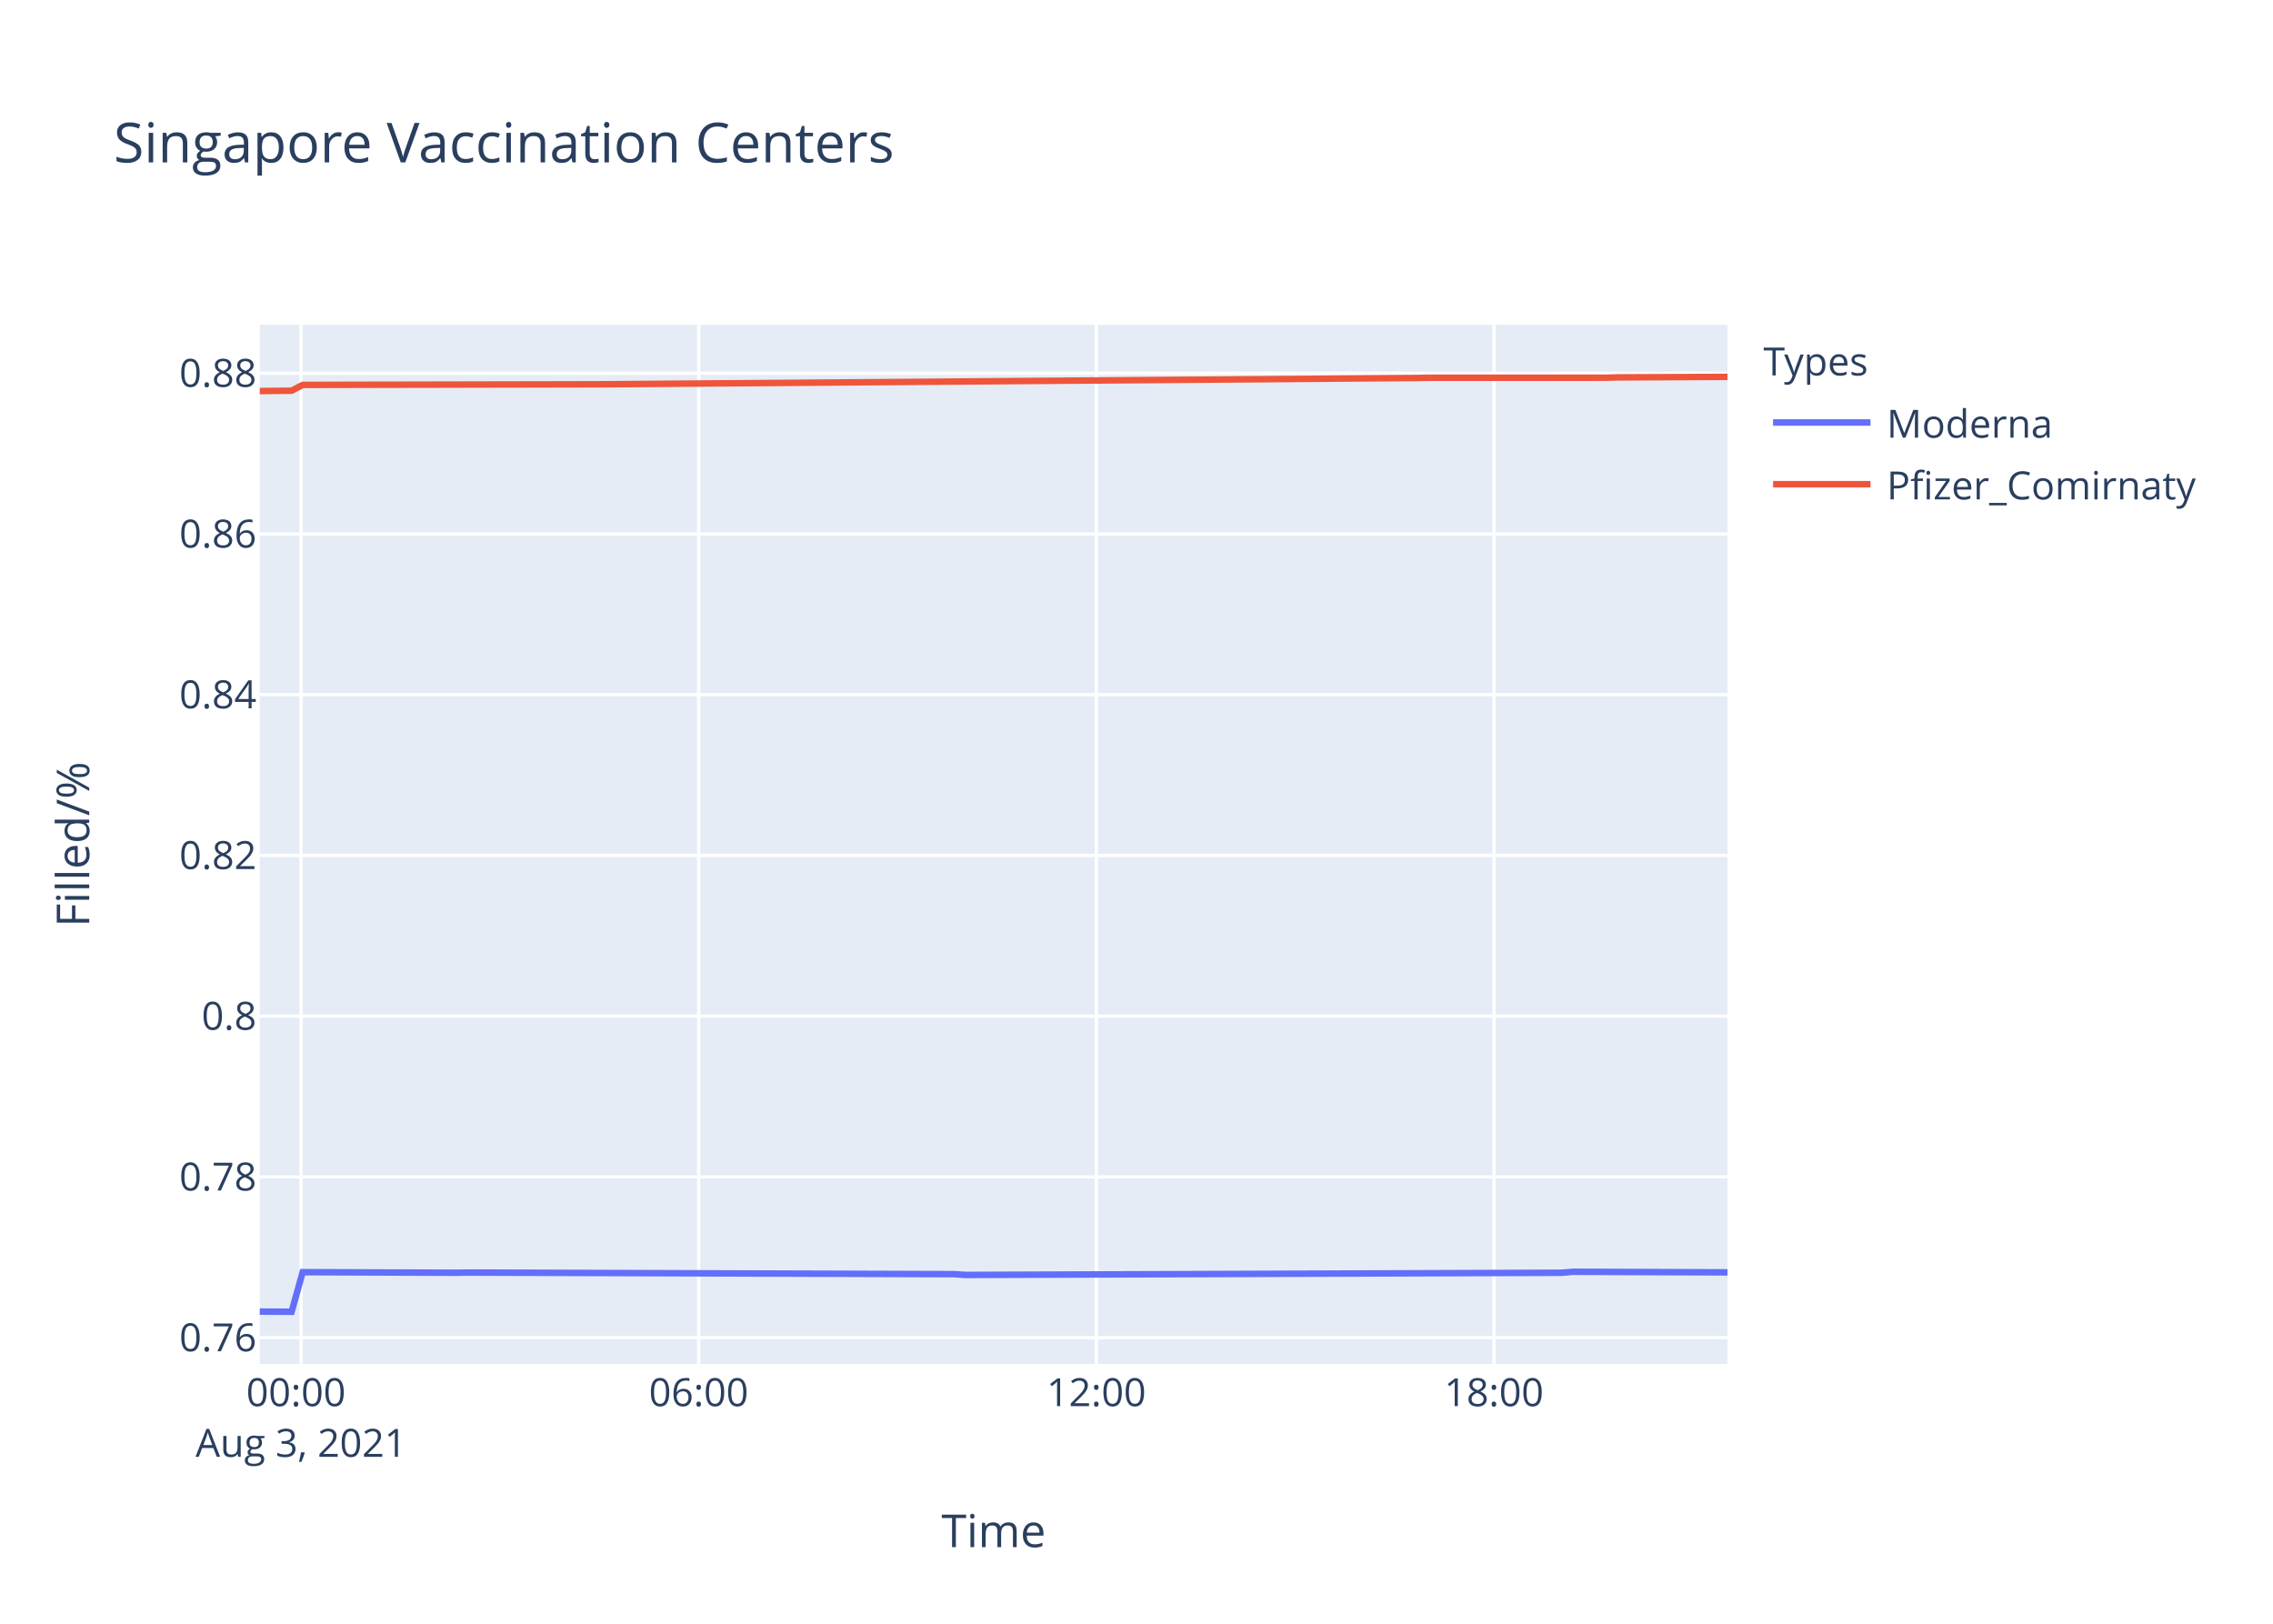
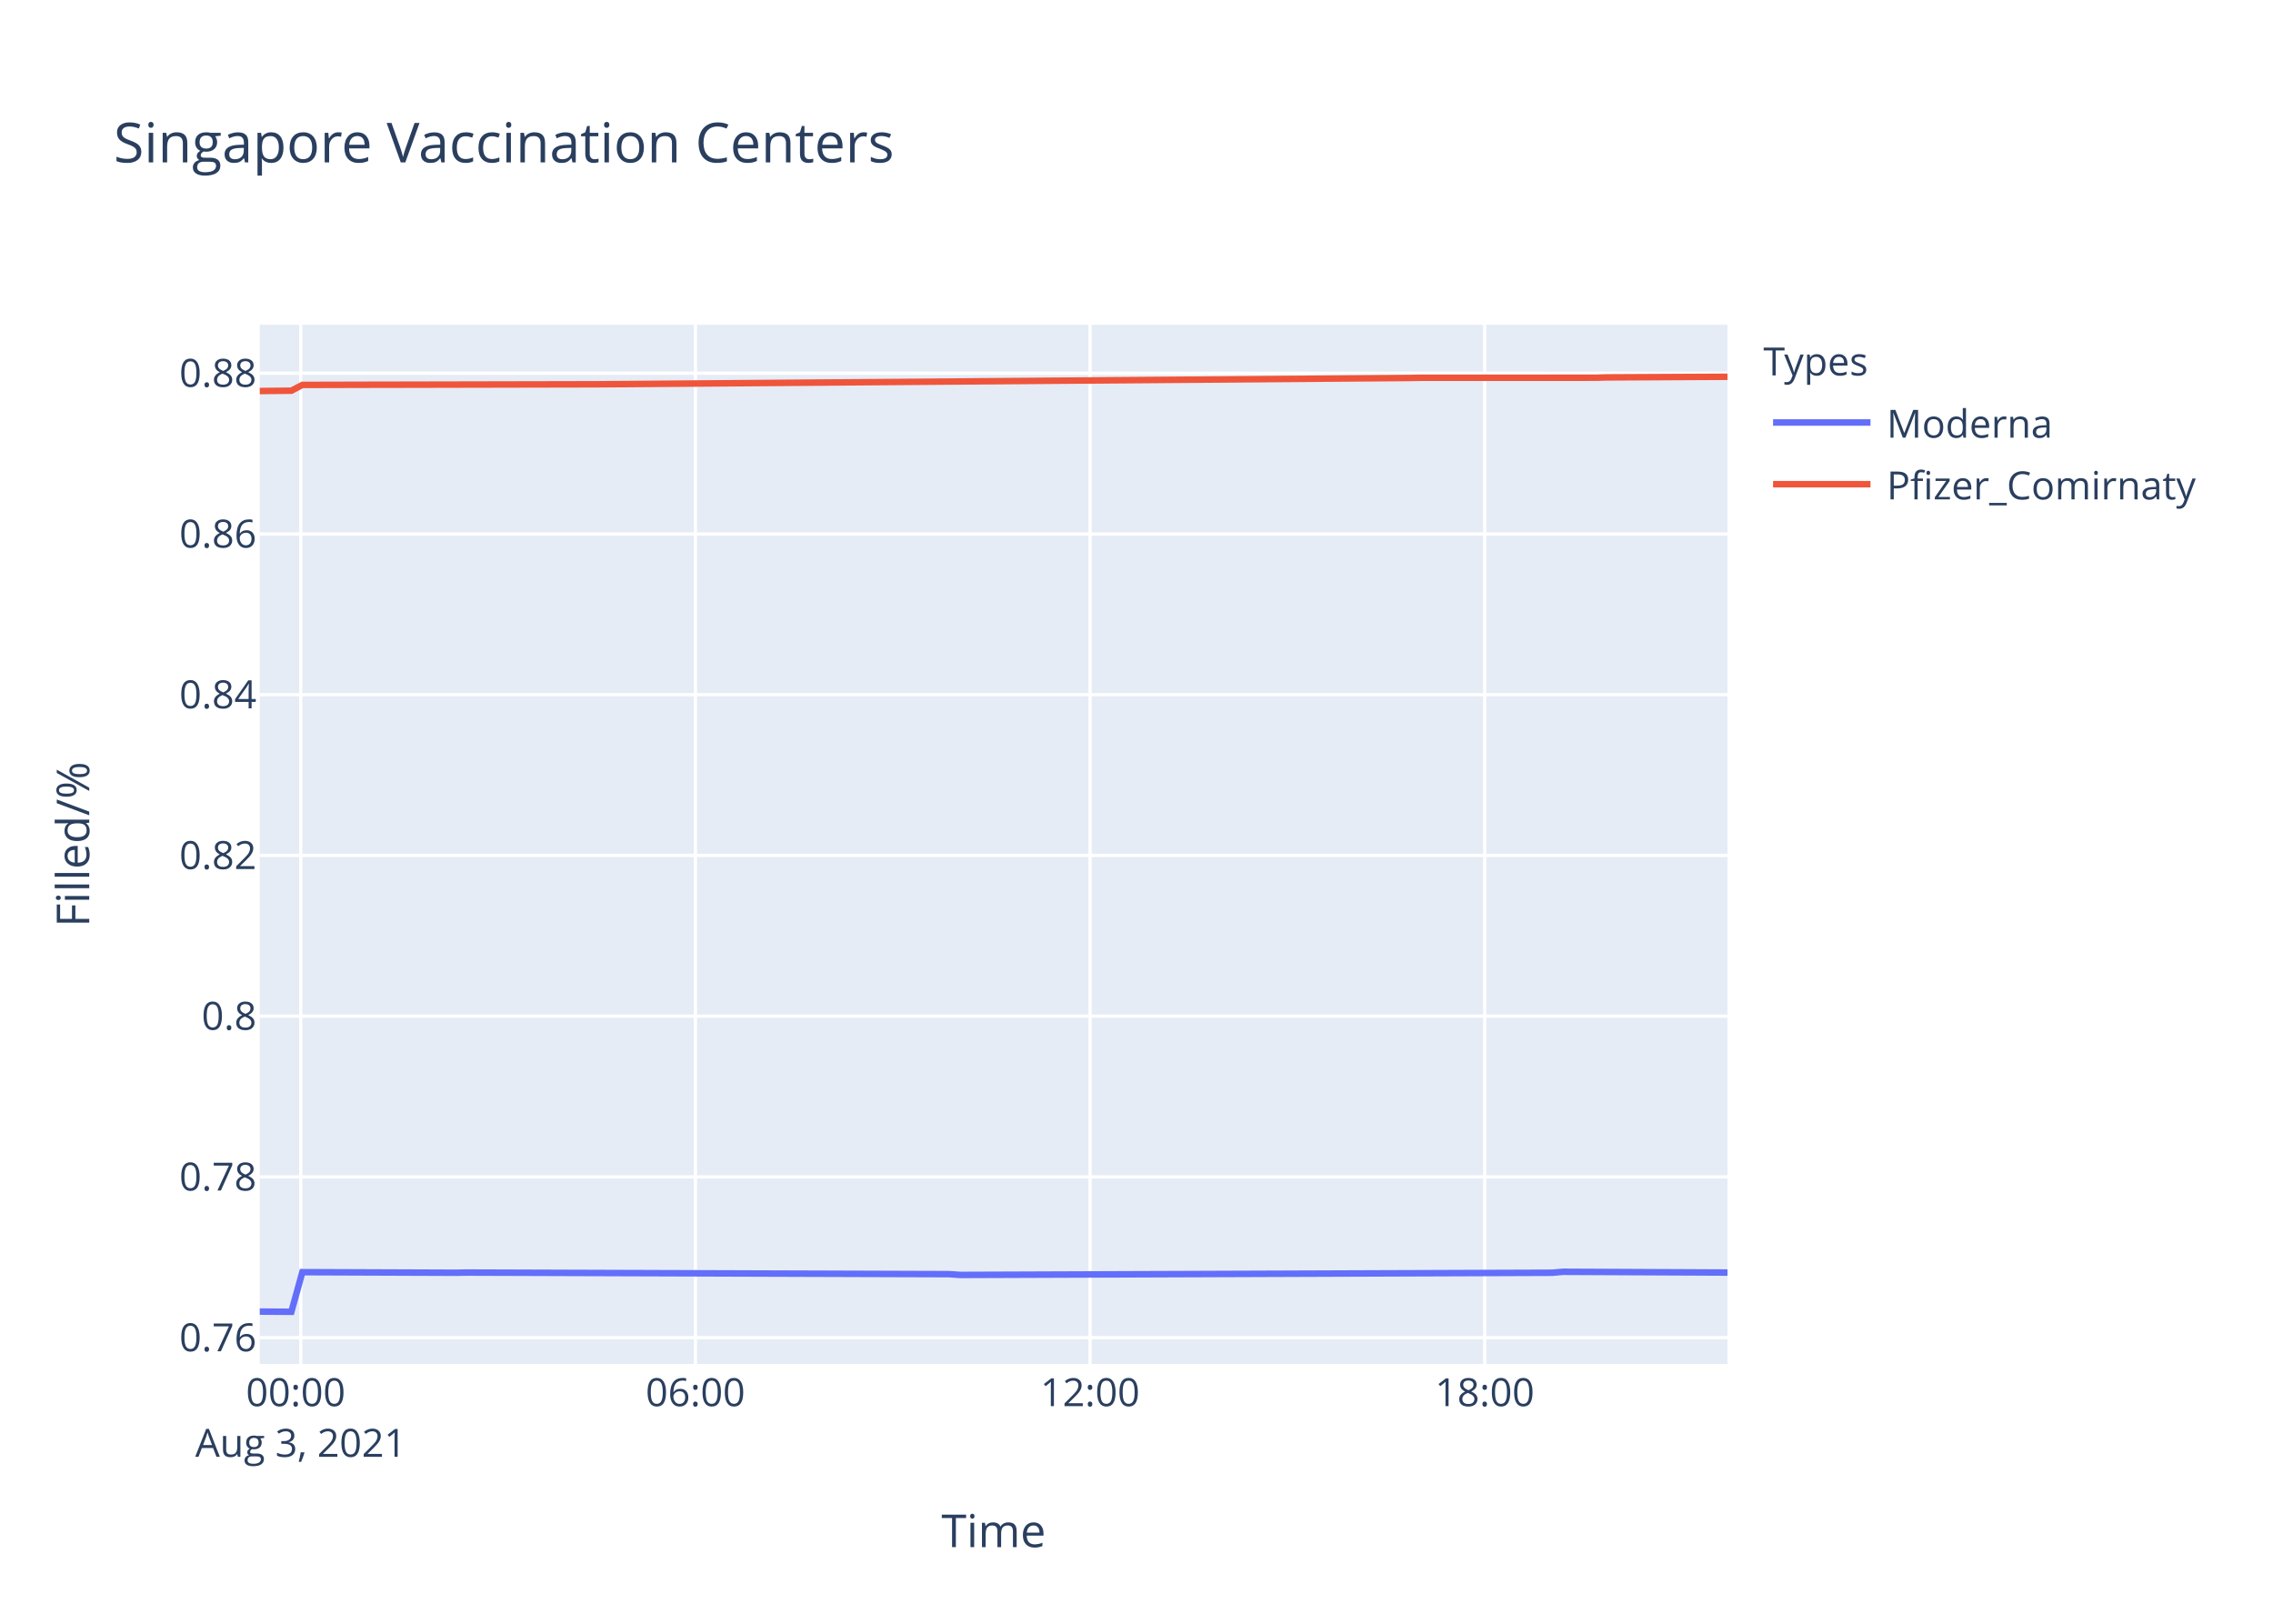
<svg xmlns="http://www.w3.org/2000/svg" class="main-svg" width="700" height="500" style="" viewBox="0 0 700 500">
  <rect x="0" y="0" width="700" height="500" style="fill: rgb(255, 255, 255); fill-opacity: 1;" />
-   <defs id="defs-cc6122">
+   <defs id="defs-621265">
    <g class="clips">
-       <clipPath id="clipcc6122xyplot" class="plotclip">
+       <clipPath id="clip621265xyplot" class="plotclip">
        <rect width="452" height="320" />
      </clipPath>
-       <clipPath class="axesclip" id="clipcc6122x">
+       <clipPath class="axesclip" id="clip621265x">
        <rect x="80" y="0" width="452" height="500" />
      </clipPath>
-       <clipPath class="axesclip" id="clipcc6122y">
+       <clipPath class="axesclip" id="clip621265y">
        <rect x="0" y="100" width="700" height="320" />
      </clipPath>
-       <clipPath class="axesclip" id="clipcc6122xy">
+       <clipPath class="axesclip" id="clip621265xy">
        <rect x="80" y="100" width="452" height="320" />
      </clipPath>
    </g>
    <g class="gradients" />
  </defs>
  <g class="bglayer">
    <rect class="bg" x="80" y="100" width="452" height="320" style="fill: rgb(229, 236, 246); fill-opacity: 1; stroke-width: 0;" />
  </g>
  <g class="layer-below">
    <g class="imagelayer" />
    <g class="shapelayer" />
  </g>
  <g class="cartesianlayer">
    <g class="subplot xy">
      <g class="layer-subplot">
        <g class="shapelayer" />
        <g class="imagelayer" />
      </g>
      <g class="gridlayer">
        <g class="x">
-           <path class="xgrid crisp" transform="translate(92.71,0)" d="M0,100v320" style="stroke: rgb(255, 255, 255); stroke-opacity: 1; stroke-width: 1px;" />
-           <path class="xgrid crisp" transform="translate(215.17,0)" d="M0,100v320" style="stroke: rgb(255, 255, 255); stroke-opacity: 1; stroke-width: 1px;" />
-           <path class="xgrid crisp" transform="translate(337.62,0)" d="M0,100v320" style="stroke: rgb(255, 255, 255); stroke-opacity: 1; stroke-width: 1px;" />
-           <path class="xgrid crisp" transform="translate(460.08,0)" d="M0,100v320" style="stroke: rgb(255, 255, 255); stroke-opacity: 1; stroke-width: 1px;" />
+           <path class="xgrid crisp" transform="translate(92.62,0)" d="M0,100v320" style="stroke: rgb(255, 255, 255); stroke-opacity: 1; stroke-width: 1px;" />
+           <path class="xgrid crisp" transform="translate(214.16,0)" d="M0,100v320" style="stroke: rgb(255, 255, 255); stroke-opacity: 1; stroke-width: 1px;" />
+           <path class="xgrid crisp" transform="translate(335.7,0)" d="M0,100v320" style="stroke: rgb(255, 255, 255); stroke-opacity: 1; stroke-width: 1px;" />
+           <path class="xgrid crisp" transform="translate(457.24,0)" d="M0,100v320" style="stroke: rgb(255, 255, 255); stroke-opacity: 1; stroke-width: 1px;" />
        </g>
        <g class="y">
          <path class="ygrid crisp" transform="translate(0,411.9)" d="M80,0h452" style="stroke: rgb(255, 255, 255); stroke-opacity: 1; stroke-width: 1px;" />
          <path class="ygrid crisp" transform="translate(0,362.4)" d="M80,0h452" style="stroke: rgb(255, 255, 255); stroke-opacity: 1; stroke-width: 1px;" />
          <path class="ygrid crisp" transform="translate(0,312.9)" d="M80,0h452" style="stroke: rgb(255, 255, 255); stroke-opacity: 1; stroke-width: 1px;" />
          <path class="ygrid crisp" transform="translate(0,263.41)" d="M80,0h452" style="stroke: rgb(255, 255, 255); stroke-opacity: 1; stroke-width: 1px;" />
          <path class="ygrid crisp" transform="translate(0,213.91)" d="M80,0h452" style="stroke: rgb(255, 255, 255); stroke-opacity: 1; stroke-width: 1px;" />
          <path class="ygrid crisp" transform="translate(0,164.42)" d="M80,0h452" style="stroke: rgb(255, 255, 255); stroke-opacity: 1; stroke-width: 1px;" />
          <path class="ygrid crisp" transform="translate(0,114.92)" d="M80,0h452" style="stroke: rgb(255, 255, 255); stroke-opacity: 1; stroke-width: 1px;" />
        </g>
      </g>
      <g class="zerolinelayer" />
      <path class="xlines-below" />
      <path class="ylines-below" />
      <g class="overlines-below" />
      <g class="xaxislayer-below" />
      <g class="yaxislayer-below" />
      <g class="overaxes-below" />
-       <g class="plot" transform="translate(80,100)" clip-path="url('#clipcc6122xyplot')">
+       <g class="plot" transform="translate(80,100)" clip-path="url('#clip621265xyplot')">
        <g class="scatterlayer mlayer">
-           <g class="trace scatter trace0310b9" style="stroke-miterlimit: 2; opacity: 1;">
+           <g class="trace scatter tracef23d35" style="stroke-miterlimit: 2; opacity: 1;">
            <g class="fills" />
            <g class="errorbars" />
            <g class="lines">
-               <path class="js-line" d="M0,303.88L9.8,303.94L13.21,291.74L60.82,291.92L64.22,291.86L213.9,292.35L217.29,292.59L400.99,291.92L404.38,291.62L452,291.8" style="vector-effect: non-scaling-stroke; fill: none; stroke: rgb(99, 110, 250); stroke-opacity: 1; stroke-width: 2px; opacity: 1;" />
+               <path class="js-line" d="M0,303.88L9.73,303.94L13.11,291.74L60.37,291.92L63.74,291.86L212.31,292.35L215.67,292.59L398,291.92L401.37,291.62L452,291.86" style="vector-effect: non-scaling-stroke; fill: none; stroke: rgb(99, 110, 250); stroke-opacity: 1; stroke-width: 2px; opacity: 1;" />
            </g>
            <g class="points" />
            <g class="text" />
          </g>
-           <g class="trace scatter trace5adb1d" style="stroke-miterlimit: 2; opacity: 1;">
+           <g class="trace scatter trace1f1824" style="stroke-miterlimit: 2; opacity: 1;">
            <g class="fills" />
            <g class="errorbars" />
            <g class="lines">
-               <path class="js-line" d="M0,20.41L9.8,20.31L13.21,18.53L40.41,18.46L43.83,18.46L101.66,18.34L105.06,18.33L356.76,16.39L360.17,16.32L414.58,16.31L417.98,16.21L452,16.05" style="vector-effect: non-scaling-stroke; fill: none; stroke: rgb(239, 85, 59); stroke-opacity: 1; stroke-width: 2px; opacity: 1;" />
+               <path class="js-line" d="M0,20.41L9.73,20.31L13.11,18.53L40.11,18.46L43.5,18.46L100.9,18.34L104.28,18.33L354.1,16.39L357.48,16.32L411.49,16.31L414.86,16.21L452,16.02" style="vector-effect: non-scaling-stroke; fill: none; stroke: rgb(239, 85, 59); stroke-opacity: 1; stroke-width: 2px; opacity: 1;" />
            </g>
            <g class="points" />
            <g class="text" />
          </g>
        </g>
      </g>
      <g class="overplot" />
      <path class="xlines-above crisp" d="M0,0" style="fill: none;" />
      <path class="ylines-above crisp" d="M0,0" style="fill: none;" />
      <g class="overlines-above" />
      <g class="xaxislayer-above">
        <g class="xtick">
-           <text text-anchor="middle" x="0" y="433" transform="translate(92.71,0)" style="font-family: 'Open Sans', verdana, arial, sans-serif; font-size: 12px; fill: rgb(42, 63, 95); fill-opacity: 1; white-space: pre;">
+           <text text-anchor="middle" x="0" y="433" transform="translate(92.62,0)" style="font-family: 'Open Sans', verdana, arial, sans-serif; font-size: 12px; fill: rgb(42, 63, 95); fill-opacity: 1; white-space: pre;">
            <tspan class="line" dy="0em" x="0" y="433">00:00</tspan>
            <tspan class="line" dy="1.3em" x="0" y="433">Aug 3, 2021</tspan>
          </text>
        </g>
        <g class="xtick">
-           <text text-anchor="middle" x="0" y="433" transform="translate(215.17,0)" style="font-family: 'Open Sans', verdana, arial, sans-serif; font-size: 12px; fill: rgb(42, 63, 95); fill-opacity: 1; white-space: pre;">06:00</text>
+           <text text-anchor="middle" x="0" y="433" transform="translate(214.16,0)" style="font-family: 'Open Sans', verdana, arial, sans-serif; font-size: 12px; fill: rgb(42, 63, 95); fill-opacity: 1; white-space: pre;">06:00</text>
        </g>
        <g class="xtick">
-           <text text-anchor="middle" x="0" y="433" transform="translate(337.62,0)" style="font-family: 'Open Sans', verdana, arial, sans-serif; font-size: 12px; fill: rgb(42, 63, 95); fill-opacity: 1; white-space: pre;">12:00</text>
+           <text text-anchor="middle" x="0" y="433" transform="translate(335.7,0)" style="font-family: 'Open Sans', verdana, arial, sans-serif; font-size: 12px; fill: rgb(42, 63, 95); fill-opacity: 1; white-space: pre;">12:00</text>
        </g>
        <g class="xtick">
-           <text text-anchor="middle" x="0" y="433" transform="translate(460.08,0)" style="font-family: 'Open Sans', verdana, arial, sans-serif; font-size: 12px; fill: rgb(42, 63, 95); fill-opacity: 1; white-space: pre;">18:00</text>
+           <text text-anchor="middle" x="0" y="433" transform="translate(457.24,0)" style="font-family: 'Open Sans', verdana, arial, sans-serif; font-size: 12px; fill: rgb(42, 63, 95); fill-opacity: 1; white-space: pre;">18:00</text>
        </g>
      </g>
      <g class="yaxislayer-above">
        <g class="ytick">
          <text text-anchor="end" x="79" y="4.2" transform="translate(0,411.9)" style="font-family: 'Open Sans', verdana, arial, sans-serif; font-size: 12px; fill: rgb(42, 63, 95); fill-opacity: 1; white-space: pre;">0.76</text>
        </g>
        <g class="ytick">
          <text text-anchor="end" x="79" y="4.2" transform="translate(0,362.4)" style="font-family: 'Open Sans', verdana, arial, sans-serif; font-size: 12px; fill: rgb(42, 63, 95); fill-opacity: 1; white-space: pre;">0.78</text>
        </g>
        <g class="ytick">
          <text text-anchor="end" x="79" y="4.2" transform="translate(0,312.9)" style="font-family: 'Open Sans', verdana, arial, sans-serif; font-size: 12px; fill: rgb(42, 63, 95); fill-opacity: 1; white-space: pre;">0.8</text>
        </g>
        <g class="ytick">
          <text text-anchor="end" x="79" y="4.2" transform="translate(0,263.41)" style="font-family: 'Open Sans', verdana, arial, sans-serif; font-size: 12px; fill: rgb(42, 63, 95); fill-opacity: 1; white-space: pre;">0.82</text>
        </g>
        <g class="ytick">
          <text text-anchor="end" x="79" y="4.2" transform="translate(0,213.91)" style="font-family: 'Open Sans', verdana, arial, sans-serif; font-size: 12px; fill: rgb(42, 63, 95); fill-opacity: 1; white-space: pre;">0.84</text>
        </g>
        <g class="ytick">
          <text text-anchor="end" x="79" y="4.2" transform="translate(0,164.42)" style="font-family: 'Open Sans', verdana, arial, sans-serif; font-size: 12px; fill: rgb(42, 63, 95); fill-opacity: 1; white-space: pre;">0.86</text>
        </g>
        <g class="ytick">
          <text text-anchor="end" x="79" y="4.2" transform="translate(0,114.92)" style="font-family: 'Open Sans', verdana, arial, sans-serif; font-size: 12px; fill: rgb(42, 63, 95); fill-opacity: 1; white-space: pre;">0.88</text>
        </g>
      </g>
      <g class="overaxes-above" />
    </g>
  </g>
  <g class="polarlayer" />
  <g class="ternarylayer" />
  <g class="geolayer" />
  <g class="funnelarealayer" />
  <g class="pielayer" />
  <g class="treemaplayer" />
  <g class="sunburstlayer" />
  <g class="glimages" />
-   <defs id="topdefs-cc6122">
+   <defs id="topdefs-621265">
    <g class="clips" />
-     <clipPath id="legendcc6122">
+     <clipPath id="legend621265">
      <rect width="147" height="64" x="0" y="0" />
    </clipPath>
  </defs>
  <g class="layer-above">
    <g class="imagelayer" />
    <g class="shapelayer" />
  </g>
  <g class="infolayer">
    <g class="legend" pointer-events="all" transform="translate(541.04,100)">
      <rect class="bg" shape-rendering="crispEdges" width="147" height="64" x="0" y="0" style="stroke: rgb(68, 68, 68); stroke-opacity: 1; fill: rgb(255, 255, 255); fill-opacity: 1; stroke-width: 0px;" />
-       <g class="scrollbox" transform="" clip-path="url('#legendcc6122')">
+       <g class="scrollbox" transform="" clip-path="url('#legend621265')">
        <text class="legendtitletext" text-anchor="start" x="2" y="15.6" style="font-family: 'Open Sans', verdana, arial, sans-serif; font-size: 12px; fill: rgb(42, 63, 95); fill-opacity: 1; white-space: pre;">Types</text>
        <g class="groups" transform="">
          <g class="traces" transform="translate(0,30.1)" style="opacity: 1;">
            <text class="legendtext" text-anchor="start" x="40" y="4.68" style="font-family: 'Open Sans', verdana, arial, sans-serif; font-size: 12px; fill: rgb(42, 63, 95); fill-opacity: 1; white-space: pre;">Moderna</text>
            <g class="layers" style="opacity: 1;">
              <g class="legendfill" />
              <g class="legendlines">
                <path class="js-line" d="M5,0h30" style="fill: none; stroke: rgb(99, 110, 250); stroke-opacity: 1; stroke-width: 2px;" />
              </g>
              <g class="legendsymbols">
                <g class="legendpoints" />
              </g>
            </g>
            <rect class="legendtoggle" x="0" y="-9.5" width="141.656" height="19" style="fill: rgb(0, 0, 0); fill-opacity: 0;" />
          </g>
        </g>
        <g class="groups" transform="">
          <g class="traces" transform="translate(0,49.1)" style="opacity: 1;">
            <text class="legendtext" text-anchor="start" x="40" y="4.68" style="font-family: 'Open Sans', verdana, arial, sans-serif; font-size: 12px; fill: rgb(42, 63, 95); fill-opacity: 1; white-space: pre;">Pfizer_Comirnaty</text>
            <g class="layers" style="opacity: 1;">
              <g class="legendfill" />
              <g class="legendlines">
                <path class="js-line" d="M5,0h30" style="fill: none; stroke: rgb(239, 85, 59); stroke-opacity: 1; stroke-width: 2px;" />
              </g>
              <g class="legendsymbols">
                <g class="legendpoints" />
              </g>
            </g>
            <rect class="legendtoggle" x="0" y="-9.5" width="141.656" height="19" style="fill: rgb(0, 0, 0); fill-opacity: 0;" />
          </g>
        </g>
      </g>
      <rect class="scrollbar" rx="20" ry="3" width="0" height="0" x="0" y="0" style="fill: rgb(128, 139, 164); fill-opacity: 1;" />
    </g>
    <g class="g-gtitle">
      <text class="gtitle" x="35" y="50" text-anchor="start" dy="0em" style="font-family: 'Open Sans', verdana, arial, sans-serif; font-size: 17px; fill: rgb(42, 63, 95); opacity: 1; font-weight: normal; white-space: pre;">Singapore Vaccination Centers</text>
    </g>
    <g class="g-xtitle">
      <text class="xtitle" x="306" y="476.409" text-anchor="middle" style="font-family: 'Open Sans', verdana, arial, sans-serif; font-size: 14px; fill: rgb(42, 63, 95); opacity: 1; font-weight: normal; white-space: pre;">Time</text>
    </g>
    <g class="g-ytitle">
      <text class="ytitle" transform="rotate(-90,27.48125,260)" x="27.481" y="260" text-anchor="middle" style="font-family: 'Open Sans', verdana, arial, sans-serif; font-size: 14px; fill: rgb(42, 63, 95); opacity: 1; font-weight: normal; white-space: pre;">Filled/%</text>
    </g>
  </g>
</svg>
